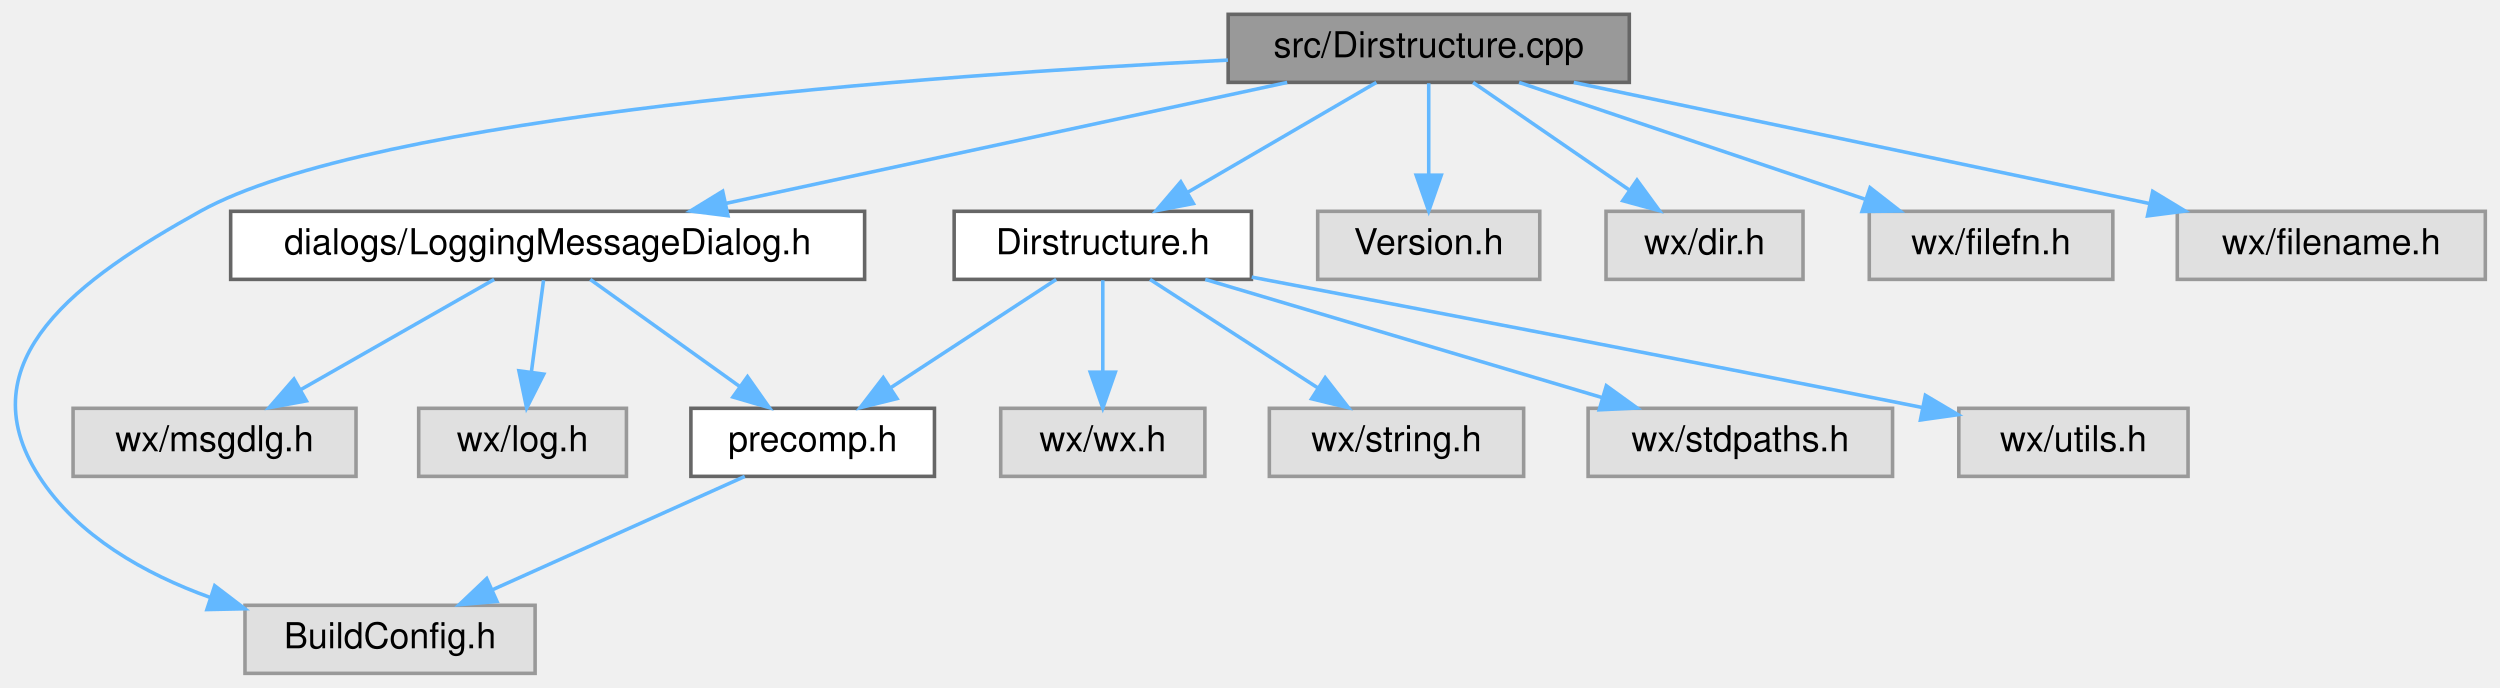
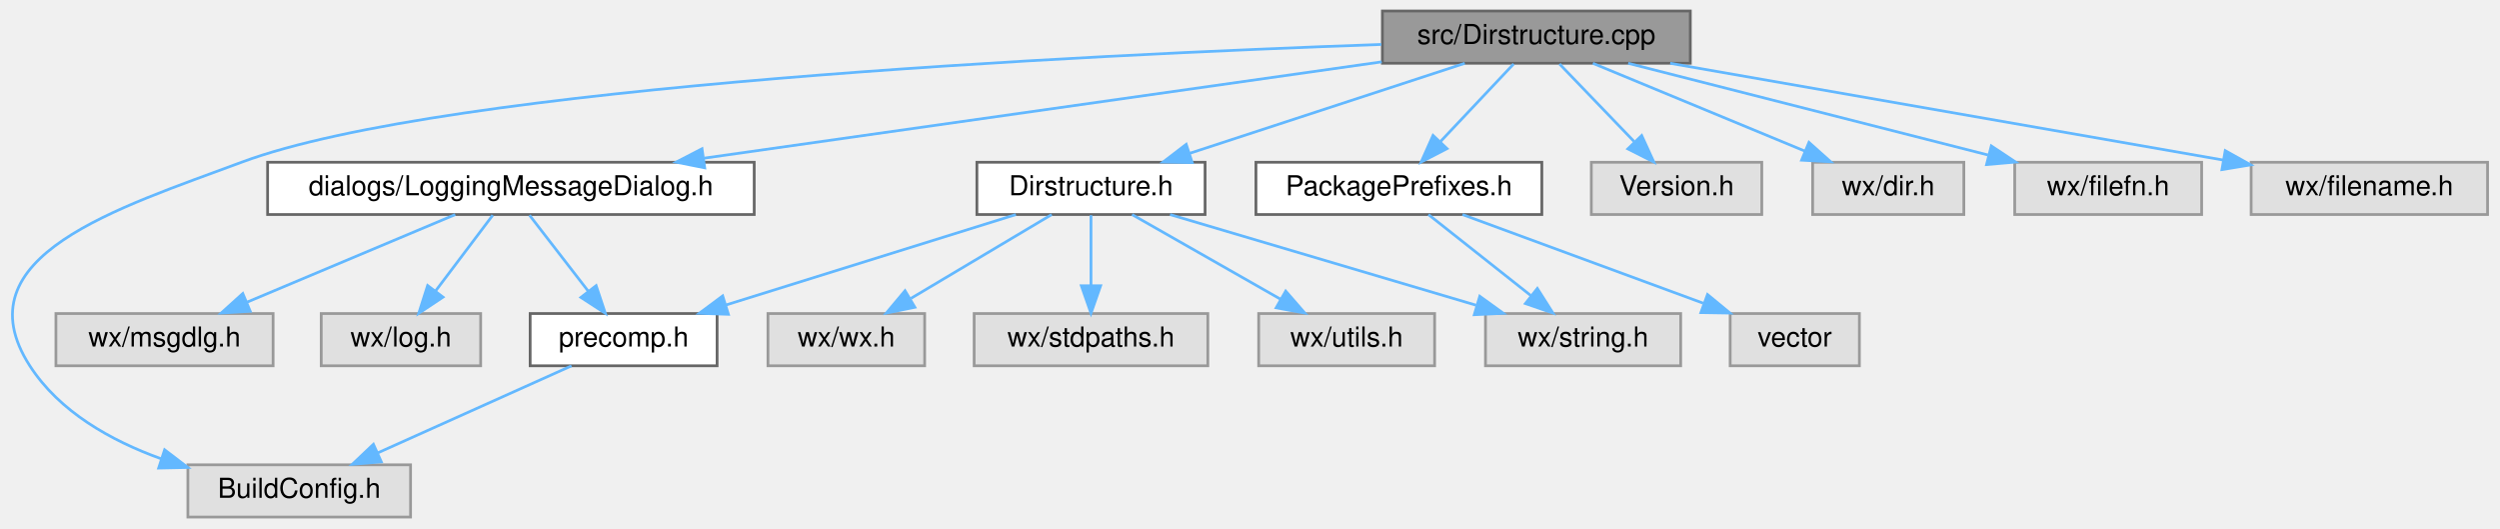
- <svg xmlns="http://www.w3.org/2000/svg" xmlns:xlink="http://www.w3.org/1999/xlink" width="698pt" height="192pt" viewBox="0.00 0.00 697.80 192.00">
+ <svg xmlns="http://www.w3.org/2000/svg" xmlns:xlink="http://www.w3.org/1999/xlink" width="909pt" height="192pt" viewBox="0.00 0.00 908.68 192.00">
  <g id="graph0" class="graph" transform="scale(1 1) rotate(0) translate(4 188)">
    <g id="node1" class="node">
      <g id="a_node1">
        <a xlink:title="This file defines the class DirStructure.">
-           <polygon fill="#999999" stroke="#666666" points="450.8,-184 338.8,-184 338.8,-165 450.8,-165 450.8,-184" />
-           <text text-anchor="middle" x="394.8" y="-172" font-family="Helvetica,sans-Serif" font-size="10.00">src/Dirstructure.cpp</text>
+           <polygon fill="#999999" stroke="#666666" points="610.68,-184 498.68,-184 498.68,-165 610.68,-165 610.68,-184" />
+           <text text-anchor="middle" x="554.68" y="-172" font-family="Helvetica,sans-Serif" font-size="10.00">src/Dirstructure.cpp</text>
        </a>
      </g>
    </g>
    <g id="node2" class="node">
      <g id="a_node2">
        <a xlink:href="Dirstructure_8h.html" target="_top" xlink:title="This file declares the class DirStructure.">
-           <polygon fill="white" stroke="#666666" points="345.3,-129 262.3,-129 262.3,-110 345.3,-110 345.3,-129" />
-           <text text-anchor="middle" x="303.8" y="-117" font-family="Helvetica,sans-Serif" font-size="10.00">Dirstructure.h</text>
+           <polygon fill="white" stroke="#666666" points="434.18,-129 351.18,-129 351.18,-110 434.18,-110 434.18,-129" />
+           <text text-anchor="middle" x="392.68" y="-117" font-family="Helvetica,sans-Serif" font-size="10.00">Dirstructure.h</text>
        </a>
      </g>
    </g>
    <g id="edge1" class="edge">
-       <path fill="none" stroke="#63b8ff" d="M380.18,-164.98C365.94,-156.69 344.05,-143.94 327.35,-134.22" />
-       <polygon fill="#63b8ff" stroke="#63b8ff" points="329.09,-131.18 318.69,-129.17 325.57,-137.23 329.09,-131.18" />
+       <path fill="none" stroke="#63b8ff" d="M528.65,-164.98C501.57,-156.13 458.97,-142.19 428.67,-132.28" />
+       <polygon fill="#63b8ff" stroke="#63b8ff" points="429.5,-128.87 418.91,-129.08 427.32,-135.52 429.5,-128.87" />
    </g>
    <g id="node4" class="node">
      <g id="a_node4">
        <a xlink:title=" ">
-           <polygon fill="#e0e0e0" stroke="#999999" points="145.3,-19 64.3,-19 64.3,0 145.3,0 145.3,-19" />
-           <text text-anchor="middle" x="104.8" y="-7" font-family="Helvetica,sans-Serif" font-size="10.00">BuildConfig.h</text>
+           <polygon fill="#e0e0e0" stroke="#999999" points="145.18,-19 64.18,-19 64.18,0 145.18,0 145.18,-19" />
+           <text text-anchor="middle" x="104.68" y="-7" font-family="Helvetica,sans-Serif" font-size="10.00">BuildConfig.h</text>
        </a>
      </g>
    </g>
    <g id="edge13" class="edge">
-       <path fill="none" stroke="#63b8ff" d="M338.75,-171.22C254.47,-166.96 99.83,-155.68 51.8,-129 18.15,-110.31 -14.04,-87.36 6.8,-55 17.57,-38.29 36.31,-27.78 54.54,-21.21" />
-       <polygon fill="#63b8ff" stroke="#63b8ff" points="55.85,-24.46 64.27,-18.03 53.67,-17.81 55.85,-24.46" />
+       <path fill="none" stroke="#63b8ff" d="M498.31,-171.84C390.32,-168.05 158.32,-156.86 83.68,-129 39.21,-112.4 -19.03,-94.9 6.68,-55 17.44,-38.29 36.18,-27.78 54.41,-21.21" />
+       <polygon fill="#63b8ff" stroke="#63b8ff" points="55.72,-24.46 64.14,-18.03 53.55,-17.81 55.72,-24.46" />
    </g>
    <g id="node9" class="node">
      <g id="a_node9">
        <a xlink:href="LoggingMessageDialog_8h.html" target="_top" xlink:title="This file declares a message dialog that sends its contents to the log message sink.">
-           <polygon fill="white" stroke="#666666" points="237.3,-129 60.3,-129 60.3,-110 237.3,-110 237.3,-129" />
-           <text text-anchor="middle" x="148.8" y="-117" font-family="Helvetica,sans-Serif" font-size="10.00">dialogs/LoggingMessageDialog.h</text>
+           <polygon fill="white" stroke="#666666" points="270.18,-129 93.18,-129 93.18,-110 270.18,-110 270.18,-129" />
+           <text text-anchor="middle" x="181.68" y="-117" font-family="Helvetica,sans-Serif" font-size="10.00">dialogs/LoggingMessageDialog.h</text>
        </a>
      </g>
    </g>
    <g id="edge8" class="edge">
-       <path fill="none" stroke="#63b8ff" d="M355.28,-164.98C312.64,-155.8 244.65,-141.15 198.44,-131.19" />
-       <polygon fill="#63b8ff" stroke="#63b8ff" points="199.15,-127.77 188.64,-129.08 197.67,-134.61 199.15,-127.77" />
+       <path fill="none" stroke="#63b8ff" d="M498.43,-165.51C432.57,-156.15 323.44,-140.64 252.04,-130.5" />
+       <polygon fill="#63b8ff" stroke="#63b8ff" points="252.18,-126.98 241.78,-129.04 251.19,-133.91 252.18,-126.98" />
    </g>
    <g id="node12" class="node">
      <g id="a_node12">
        <a xlink:title=" ">
-           <polygon fill="#e0e0e0" stroke="#999999" points="425.8,-129 363.8,-129 363.8,-110 425.8,-110 425.8,-129" />
-           <text text-anchor="middle" x="394.8" y="-117" font-family="Helvetica,sans-Serif" font-size="10.00">Version.h</text>
+           <polygon fill="#e0e0e0" stroke="#999999" points="636.68,-129 574.68,-129 574.68,-110 636.68,-110 636.68,-129" />
+           <text text-anchor="middle" x="605.68" y="-117" font-family="Helvetica,sans-Serif" font-size="10.00">Version.h</text>
        </a>
      </g>
    </g>
    <g id="edge12" class="edge">
-       <path fill="none" stroke="#63b8ff" d="M394.8,-164.75C394.8,-157.8 394.8,-147.85 394.8,-139.13" />
-       <polygon fill="#63b8ff" stroke="#63b8ff" points="398.3,-139.09 394.8,-129.09 391.3,-139.09 398.3,-139.09" />
+       <path fill="none" stroke="#63b8ff" d="M563.1,-164.75C570.45,-157.11 581.31,-145.82 590.22,-136.56" />
+       <polygon fill="#63b8ff" stroke="#63b8ff" points="593,-138.72 597.41,-129.09 587.96,-133.87 593,-138.72" />
    </g>
    <g id="node13" class="node">
      <g id="a_node13">
-         <a xlink:title=" ">
-           <polygon fill="#e0e0e0" stroke="#999999" points="499.3,-129 444.3,-129 444.3,-110 499.3,-110 499.3,-129" />
-           <text text-anchor="middle" x="471.8" y="-117" font-family="Helvetica,sans-Serif" font-size="10.00">wx/dir.h</text>
+         <a xlink:href="PackagePrefixes_8h.html" target="_top" xlink:title="Declares wxm::PackagePrefixes(), where on macOS to look for Maxima and gnuplot.">
+           <polygon fill="white" stroke="#666666" points="556.68,-129 452.68,-129 452.68,-110 556.68,-110 556.68,-129" />
+           <text text-anchor="middle" x="504.68" y="-117" font-family="Helvetica,sans-Serif" font-size="10.00">PackagePrefixes.h</text>
        </a>
      </g>
    </g>
    <g id="edge14" class="edge">
-       <path fill="none" stroke="#63b8ff" d="M407.17,-164.98C418.89,-156.92 436.72,-144.65 450.69,-135.03" />
-       <polygon fill="#63b8ff" stroke="#63b8ff" points="452.95,-137.72 459.2,-129.17 448.98,-131.96 452.95,-137.72" />
-     </g>
-     <g id="node14" class="node">
-       <g id="a_node14">
-         <a xlink:title=" ">
-           <polygon fill="#e0e0e0" stroke="#999999" points="585.8,-129 517.8,-129 517.8,-110 585.8,-110 585.8,-129" />
-           <text text-anchor="middle" x="551.8" y="-117" font-family="Helvetica,sans-Serif" font-size="10.00">wx/filefn.h</text>
-         </a>
-       </g>
-     </g>
-     <g id="edge15" class="edge">
-       <path fill="none" stroke="#63b8ff" d="M420.03,-164.98C446.16,-156.16 487.2,-142.31 516.53,-132.41" />
-       <polygon fill="#63b8ff" stroke="#63b8ff" points="518.02,-135.6 526.38,-129.08 515.78,-128.96 518.02,-135.6" />
+       <path fill="none" stroke="#63b8ff" d="M546.42,-164.75C539.21,-157.11 528.57,-145.82 519.83,-136.56" />
+       <polygon fill="#63b8ff" stroke="#63b8ff" points="522.19,-133.96 512.78,-129.09 517.1,-138.76 522.19,-133.96" />
    </g>
    <g id="node15" class="node">
      <g id="a_node15">
        <a xlink:title=" ">
-           <polygon fill="#e0e0e0" stroke="#999999" points="689.8,-129 603.8,-129 603.8,-110 689.8,-110 689.8,-129" />
-           <text text-anchor="middle" x="646.8" y="-117" font-family="Helvetica,sans-Serif" font-size="10.00">wx/filename.h</text>
-         </a>
-       </g>
-     </g>
-     <g id="edge16" class="edge">
-       <path fill="none" stroke="#63b8ff" d="M435.29,-164.98C478.97,-155.8 548.61,-141.15 595.95,-131.19" />
-       <polygon fill="#63b8ff" stroke="#63b8ff" points="596.93,-134.57 606,-129.08 595.49,-127.72 596.93,-134.57" />
+           <polygon fill="#e0e0e0" stroke="#999999" points="710.18,-129 655.18,-129 655.18,-110 710.18,-110 710.18,-129" />
+           <text text-anchor="middle" x="682.68" y="-117" font-family="Helvetica,sans-Serif" font-size="10.00">wx/dir.h</text>
+         </a>
+       </g>
+     </g>
+     <g id="edge17" class="edge">
+       <path fill="none" stroke="#63b8ff" d="M575.24,-164.98C596.11,-156.34 628.65,-142.87 652.45,-133.02" />
+       <polygon fill="#63b8ff" stroke="#63b8ff" points="653.84,-136.23 661.74,-129.17 651.16,-129.76 653.84,-136.23" />
+     </g>
+     <g id="node16" class="node">
+       <g id="a_node16">
+         <a xlink:title=" ">
+           <polygon fill="#e0e0e0" stroke="#999999" points="796.68,-129 728.68,-129 728.68,-110 796.68,-110 796.68,-129" />
+           <text text-anchor="middle" x="762.68" y="-117" font-family="Helvetica,sans-Serif" font-size="10.00">wx/filefn.h</text>
+         </a>
+       </g>
+     </g>
+     <g id="edge18" class="edge">
+       <path fill="none" stroke="#63b8ff" d="M588.09,-164.98C623.62,-155.93 679.95,-141.58 718.97,-131.64" />
+       <polygon fill="#63b8ff" stroke="#63b8ff" points="720.17,-134.94 729,-129.08 718.44,-128.16 720.17,-134.94" />
+     </g>
+     <g id="node17" class="node">
+       <g id="a_node17">
+         <a xlink:title=" ">
+           <polygon fill="#e0e0e0" stroke="#999999" points="900.68,-129 814.68,-129 814.68,-110 900.68,-110 900.68,-129" />
+           <text text-anchor="middle" x="857.68" y="-117" font-family="Helvetica,sans-Serif" font-size="10.00">wx/filename.h</text>
+         </a>
+       </g>
+     </g>
+     <g id="edge19" class="edge">
+       <path fill="none" stroke="#63b8ff" d="M603.36,-164.98C658.43,-155.35 747.84,-139.71 804.65,-129.78" />
+       <polygon fill="#63b8ff" stroke="#63b8ff" points="805.26,-133.22 814.51,-128.05 804.06,-126.33 805.26,-133.22" />
    </g>
    <g id="node3" class="node">
      <g id="a_node3">
        <a xlink:href="precomp_8h_source.html" target="_top" xlink:title=" ">
-           <polygon fill="white" stroke="#666666" points="256.8,-74 188.8,-74 188.8,-55 256.8,-55 256.8,-74" />
-           <text text-anchor="middle" x="222.8" y="-62" font-family="Helvetica,sans-Serif" font-size="10.00">precomp.h</text>
+           <polygon fill="white" stroke="#666666" points="256.68,-74 188.68,-74 188.68,-55 256.68,-55 256.68,-74" />
+           <text text-anchor="middle" x="222.68" y="-62" font-family="Helvetica,sans-Serif" font-size="10.00">precomp.h</text>
        </a>
      </g>
    </g>
    <g id="edge2" class="edge">
-       <path fill="none" stroke="#63b8ff" d="M290.79,-109.98C278.34,-101.84 259.35,-89.41 244.59,-79.76" />
-       <polygon fill="#63b8ff" stroke="#63b8ff" points="246.34,-76.72 236.05,-74.17 242.5,-82.57 246.34,-76.72" />
+       <path fill="none" stroke="#63b8ff" d="M365.36,-109.98C336.82,-101.09 291.85,-87.07 260.03,-77.15" />
+       <polygon fill="#63b8ff" stroke="#63b8ff" points="260.79,-73.72 250.2,-74.08 258.71,-80.4 260.79,-73.72" />
    </g>
    <g id="node5" class="node">
      <g id="a_node5">
        <a xlink:title=" ">
-           <polygon fill="#e0e0e0" stroke="#999999" points="332.3,-74 275.3,-74 275.3,-55 332.3,-55 332.3,-74" />
-           <text text-anchor="middle" x="303.8" y="-62" font-family="Helvetica,sans-Serif" font-size="10.00">wx/wx.h</text>
+           <polygon fill="#e0e0e0" stroke="#999999" points="332.18,-74 275.18,-74 275.18,-55 332.18,-55 332.18,-74" />
+           <text text-anchor="middle" x="303.68" y="-62" font-family="Helvetica,sans-Serif" font-size="10.00">wx/wx.h</text>
        </a>
      </g>
    </g>
    <g id="edge4" class="edge">
-       <path fill="none" stroke="#63b8ff" d="M303.8,-109.75C303.8,-102.8 303.8,-92.85 303.8,-84.13" />
-       <polygon fill="#63b8ff" stroke="#63b8ff" points="307.3,-84.09 303.8,-74.09 300.3,-84.09 307.3,-84.09" />
+       <path fill="none" stroke="#63b8ff" d="M378.38,-109.98C364.58,-101.77 343.44,-89.18 327.16,-79.49" />
+       <polygon fill="#63b8ff" stroke="#63b8ff" points="328.62,-76.28 318.24,-74.17 325.04,-82.29 328.62,-76.28" />
    </g>
    <g id="node6" class="node">
      <g id="a_node6">
        <a xlink:title=" ">
-           <polygon fill="#e0e0e0" stroke="#999999" points="421.3,-74 350.3,-74 350.3,-55 421.3,-55 421.3,-74" />
-           <text text-anchor="middle" x="385.8" y="-62" font-family="Helvetica,sans-Serif" font-size="10.00">wx/string.h</text>
+           <polygon fill="#e0e0e0" stroke="#999999" points="607.18,-74 536.18,-74 536.18,-55 607.18,-55 607.18,-74" />
+           <text text-anchor="middle" x="571.68" y="-62" font-family="Helvetica,sans-Serif" font-size="10.00">wx/string.h</text>
        </a>
      </g>
    </g>
    <g id="edge5" class="edge">
-       <path fill="none" stroke="#63b8ff" d="M316.98,-109.98C329.57,-101.84 348.81,-89.41 363.74,-79.76" />
-       <polygon fill="#63b8ff" stroke="#63b8ff" points="365.89,-82.54 372.39,-74.17 362.09,-76.66 365.89,-82.54" />
+       <path fill="none" stroke="#63b8ff" d="M421.44,-109.98C451.62,-101.05 499.25,-86.94 532.77,-77.02" />
+       <polygon fill="#63b8ff" stroke="#63b8ff" points="534.1,-80.28 542.69,-74.08 532.11,-73.57 534.1,-80.28" />
    </g>
    <g id="node7" class="node">
      <g id="a_node7">
        <a xlink:title=" ">
-           <polygon fill="#e0e0e0" stroke="#999999" points="524.3,-74 439.3,-74 439.3,-55 524.3,-55 524.3,-74" />
-           <text text-anchor="middle" x="481.8" y="-62" font-family="Helvetica,sans-Serif" font-size="10.00">wx/stdpaths.h</text>
+           <polygon fill="#e0e0e0" stroke="#999999" points="435.18,-74 350.18,-74 350.18,-55 435.18,-55 435.18,-74" />
+           <text text-anchor="middle" x="392.68" y="-62" font-family="Helvetica,sans-Serif" font-size="10.00">wx/stdpaths.h</text>
        </a>
      </g>
    </g>
    <g id="edge6" class="edge">
-       <path fill="none" stroke="#63b8ff" d="M332.4,-109.98C362.41,-101.05 409.78,-86.94 443.12,-77.02" />
-       <polygon fill="#63b8ff" stroke="#63b8ff" points="444.39,-80.29 452.98,-74.08 442.4,-73.58 444.39,-80.29" />
+       <path fill="none" stroke="#63b8ff" d="M392.68,-109.75C392.68,-102.8 392.68,-92.85 392.68,-84.13" />
+       <polygon fill="#63b8ff" stroke="#63b8ff" points="396.18,-84.09 392.68,-74.09 389.18,-84.09 396.18,-84.09" />
    </g>
    <g id="node8" class="node">
      <g id="a_node8">
        <a xlink:title=" ">
-           <polygon fill="#e0e0e0" stroke="#999999" points="606.8,-74 542.8,-74 542.8,-55 606.8,-55 606.8,-74" />
-           <text text-anchor="middle" x="574.8" y="-62" font-family="Helvetica,sans-Serif" font-size="10.00">wx/utils.h</text>
+           <polygon fill="#e0e0e0" stroke="#999999" points="517.68,-74 453.68,-74 453.68,-55 517.68,-55 517.68,-74" />
+           <text text-anchor="middle" x="485.68" y="-62" font-family="Helvetica,sans-Serif" font-size="10.00">wx/utils.h</text>
        </a>
      </g>
    </g>
    <g id="edge7" class="edge">
-       <path fill="none" stroke="#63b8ff" d="M345.38,-110.63C389.4,-102.25 461.19,-88.49 532.52,-74.24" />
-       <polygon fill="#63b8ff" stroke="#63b8ff" points="533.46,-77.62 542.58,-72.22 532.09,-70.75 533.46,-77.62" />
+       <path fill="none" stroke="#63b8ff" d="M407.62,-109.98C422.17,-101.69 444.54,-88.94 461.61,-79.22" />
+       <polygon fill="#63b8ff" stroke="#63b8ff" points="463.51,-82.16 470.46,-74.17 460.04,-76.08 463.51,-82.16" />
    </g>
    <g id="edge3" class="edge">
-       <path fill="none" stroke="#63b8ff" d="M203.84,-54.98C184.77,-46.42 155.14,-33.11 133.25,-23.28" />
-       <polygon fill="#63b8ff" stroke="#63b8ff" points="134.66,-20.07 124.11,-19.17 131.79,-26.46 134.66,-20.07" />
+       <path fill="none" stroke="#63b8ff" d="M203.72,-54.98C184.65,-46.42 155.02,-33.11 133.13,-23.28" />
+       <polygon fill="#63b8ff" stroke="#63b8ff" points="134.54,-20.07 123.98,-19.17 131.67,-26.46 134.54,-20.07" />
    </g>
    <g id="edge9" class="edge">
-       <path fill="none" stroke="#63b8ff" d="M160.69,-109.98C171.95,-101.92 189.09,-89.65 202.51,-80.03" />
-       <polygon fill="#63b8ff" stroke="#63b8ff" points="204.6,-82.84 210.7,-74.17 200.53,-77.15 204.6,-82.84" />
+       <path fill="none" stroke="#63b8ff" d="M188.45,-109.75C194.24,-102.26 202.73,-91.28 209.81,-82.13" />
+       <polygon fill="#63b8ff" stroke="#63b8ff" points="212.68,-84.14 216.03,-74.09 207.14,-79.86 212.68,-84.14" />
    </g>
    <g id="node10" class="node">
      <g id="a_node10">
        <a xlink:title=" ">
-           <polygon fill="#e0e0e0" stroke="#999999" points="95.3,-74 16.3,-74 16.3,-55 95.3,-55 95.3,-74" />
-           <text text-anchor="middle" x="55.8" y="-62" font-family="Helvetica,sans-Serif" font-size="10.00">wx/msgdlg.h</text>
+           <polygon fill="#e0e0e0" stroke="#999999" points="95.18,-74 16.18,-74 16.18,-55 95.18,-55 95.18,-74" />
+           <text text-anchor="middle" x="55.68" y="-62" font-family="Helvetica,sans-Serif" font-size="10.00">wx/msgdlg.h</text>
        </a>
      </g>
    </g>
    <g id="edge10" class="edge">
-       <path fill="none" stroke="#63b8ff" d="M133.86,-109.98C119.3,-101.69 96.93,-88.94 79.87,-79.22" />
-       <polygon fill="#63b8ff" stroke="#63b8ff" points="81.44,-76.08 71.02,-74.17 77.97,-82.16 81.44,-76.08" />
+       <path fill="none" stroke="#63b8ff" d="M161.43,-109.98C140.98,-101.38 109.14,-87.99 85.74,-78.15" />
+       <polygon fill="#63b8ff" stroke="#63b8ff" points="86.86,-74.82 76.29,-74.17 84.15,-81.27 86.86,-74.82" />
    </g>
    <g id="node11" class="node">
      <g id="a_node11">
        <a xlink:title=" ">
-           <polygon fill="#e0e0e0" stroke="#999999" points="170.8,-74 112.8,-74 112.8,-55 170.8,-55 170.8,-74" />
-           <text text-anchor="middle" x="141.8" y="-62" font-family="Helvetica,sans-Serif" font-size="10.00">wx/log.h</text>
+           <polygon fill="#e0e0e0" stroke="#999999" points="170.68,-74 112.68,-74 112.68,-55 170.68,-55 170.68,-74" />
+           <text text-anchor="middle" x="141.68" y="-62" font-family="Helvetica,sans-Serif" font-size="10.00">wx/log.h</text>
        </a>
      </g>
    </g>
    <g id="edge11" class="edge">
-       <path fill="none" stroke="#63b8ff" d="M147.65,-109.75C146.73,-102.8 145.41,-92.85 144.26,-84.13" />
-       <polygon fill="#63b8ff" stroke="#63b8ff" points="147.72,-83.54 142.94,-74.09 140.78,-84.46 147.72,-83.54" />
+       <path fill="none" stroke="#63b8ff" d="M175.07,-109.75C169.42,-102.26 161.13,-91.28 154.22,-82.13" />
+       <polygon fill="#63b8ff" stroke="#63b8ff" points="156.98,-79.96 148.16,-74.09 151.39,-84.18 156.98,-79.96" />
+     </g>
+     <g id="edge16" class="edge">
+       <path fill="none" stroke="#63b8ff" d="M515.44,-109.98C525.44,-102.07 540.56,-90.11 552.61,-80.58" />
+       <polygon fill="#63b8ff" stroke="#63b8ff" points="555.04,-83.12 560.72,-74.17 550.7,-77.63 555.04,-83.12" />
+     </g>
+     <g id="node14" class="node">
+       <g id="a_node14">
+         <a xlink:title=" ">
+           <polygon fill="#e0e0e0" stroke="#999999" points="672.18,-74 625.18,-74 625.18,-55 672.18,-55 672.18,-74" />
+           <text text-anchor="middle" x="648.68" y="-62" font-family="Helvetica,sans-Serif" font-size="10.00">vector</text>
+         </a>
+       </g>
+     </g>
+     <g id="edge15" class="edge">
+       <path fill="none" stroke="#63b8ff" d="M527.81,-109.98C551.5,-101.27 588.55,-87.63 615.38,-77.75" />
+       <polygon fill="#63b8ff" stroke="#63b8ff" points="616.94,-80.91 625.12,-74.17 614.53,-74.34 616.94,-80.91" />
    </g>
  </g>
</svg>
